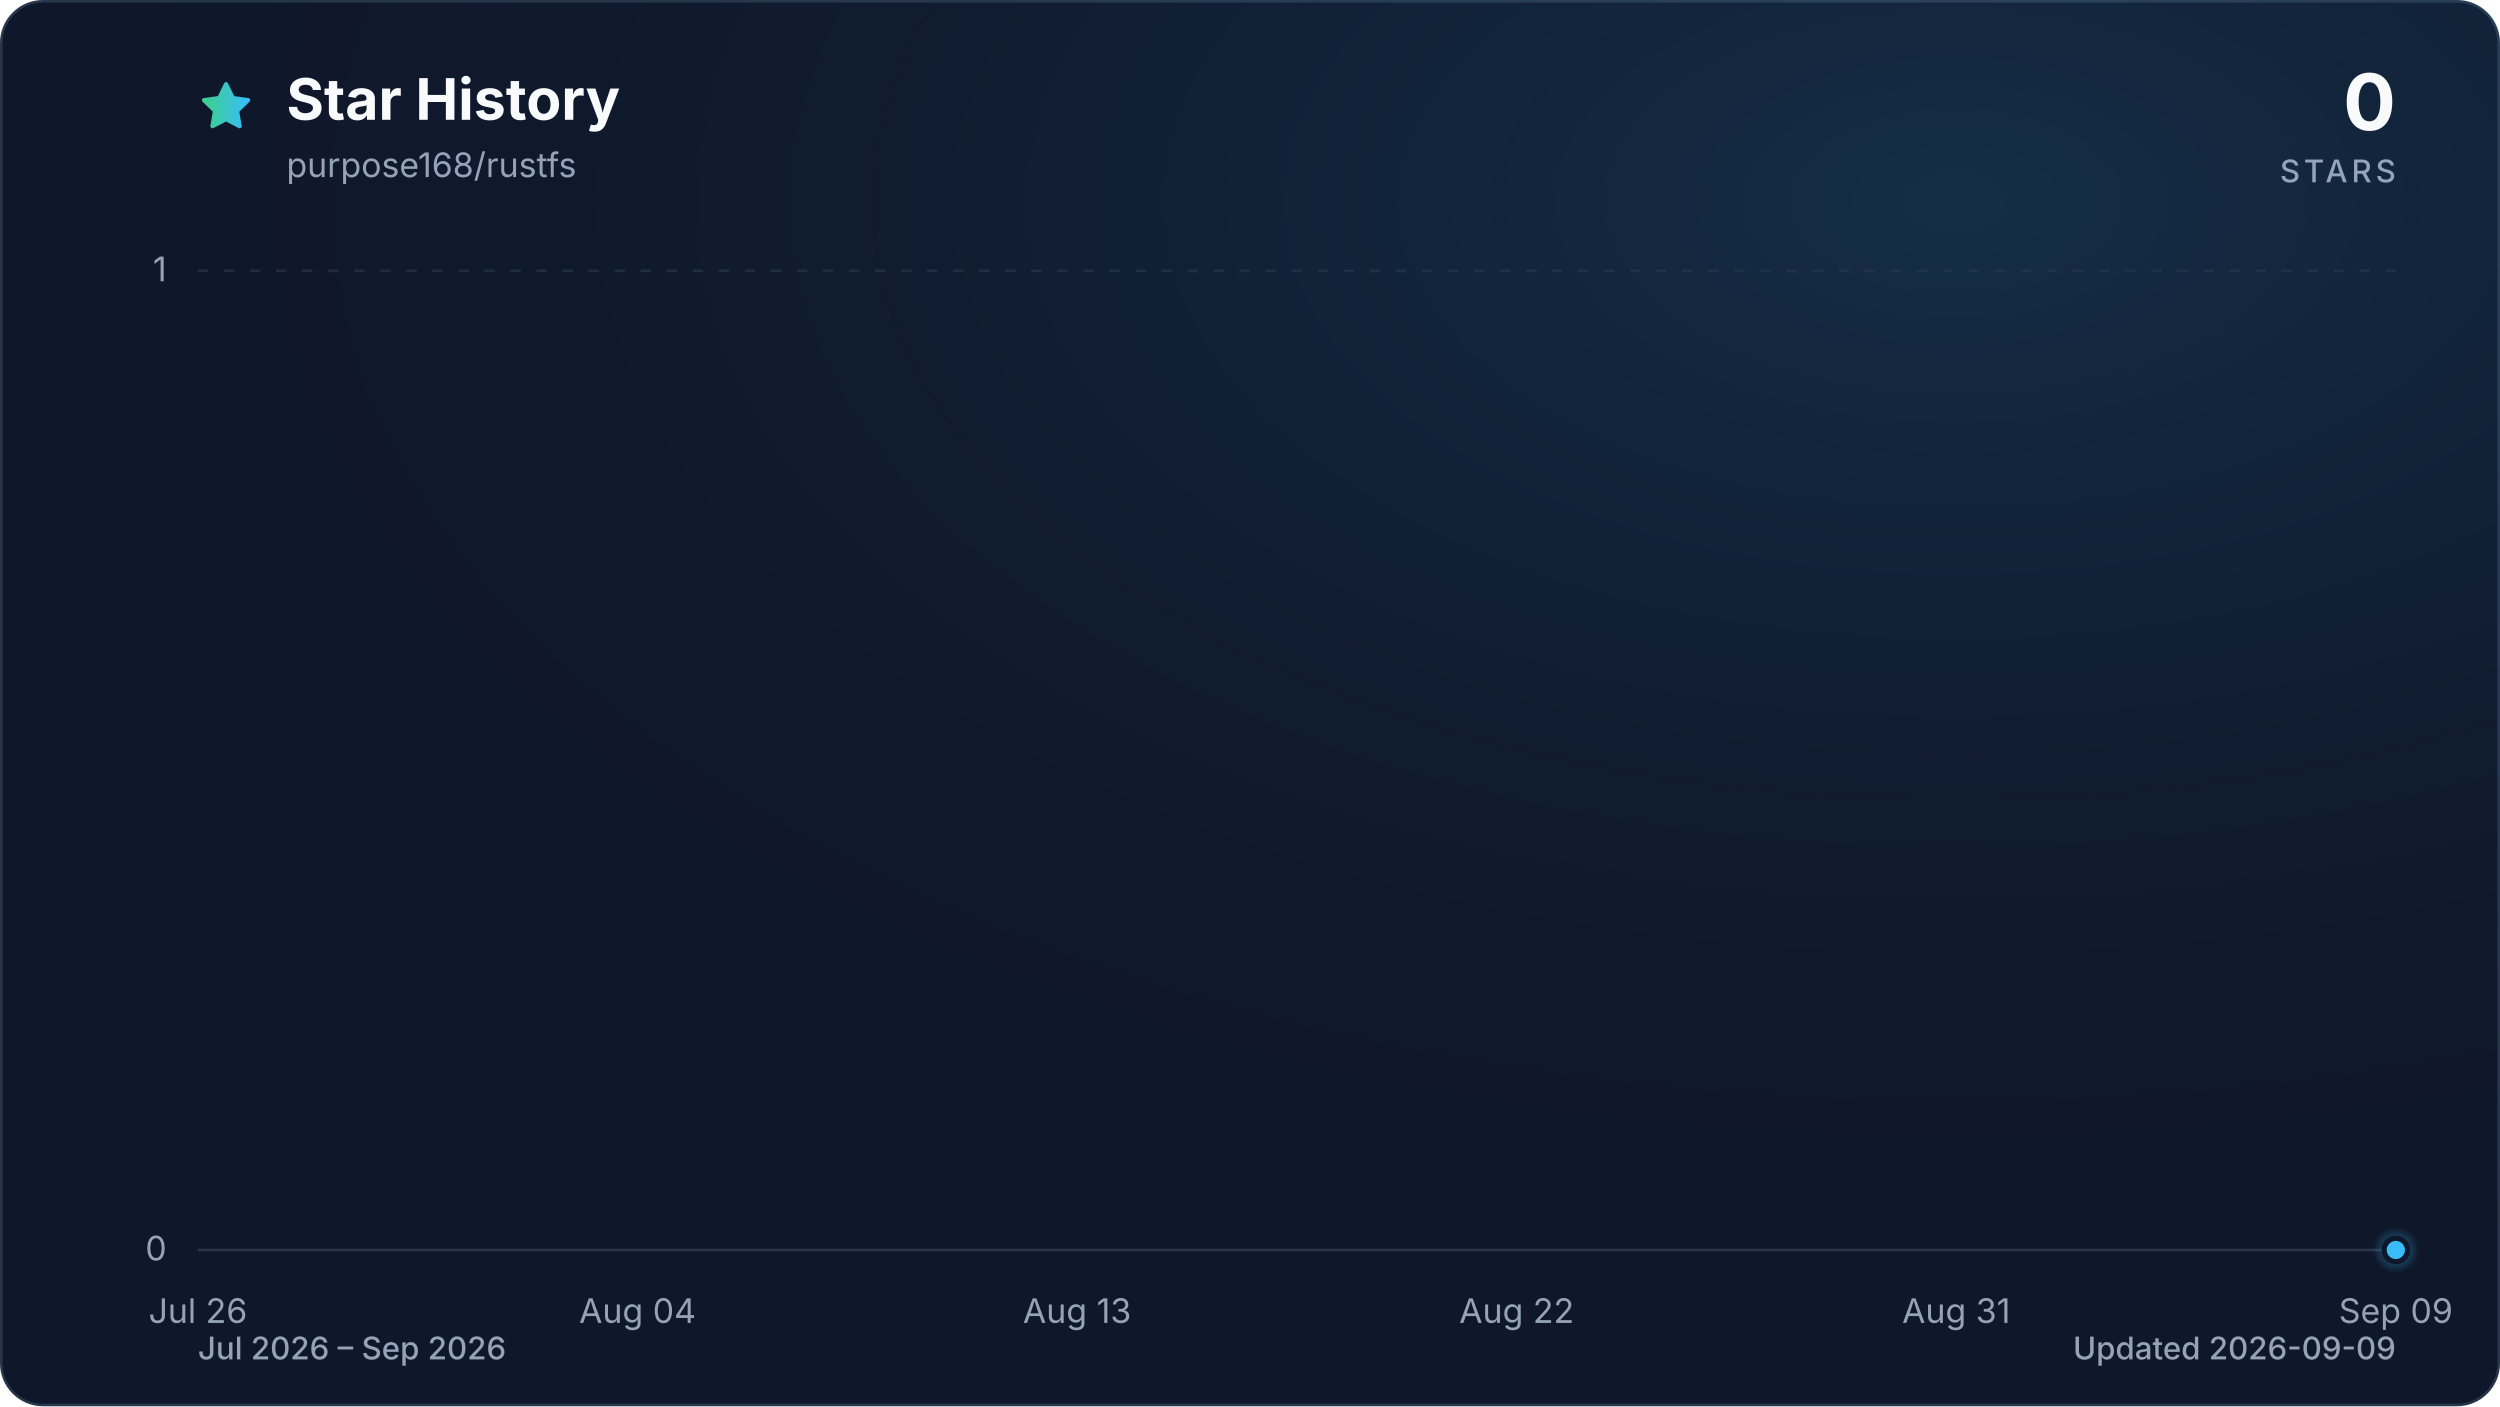
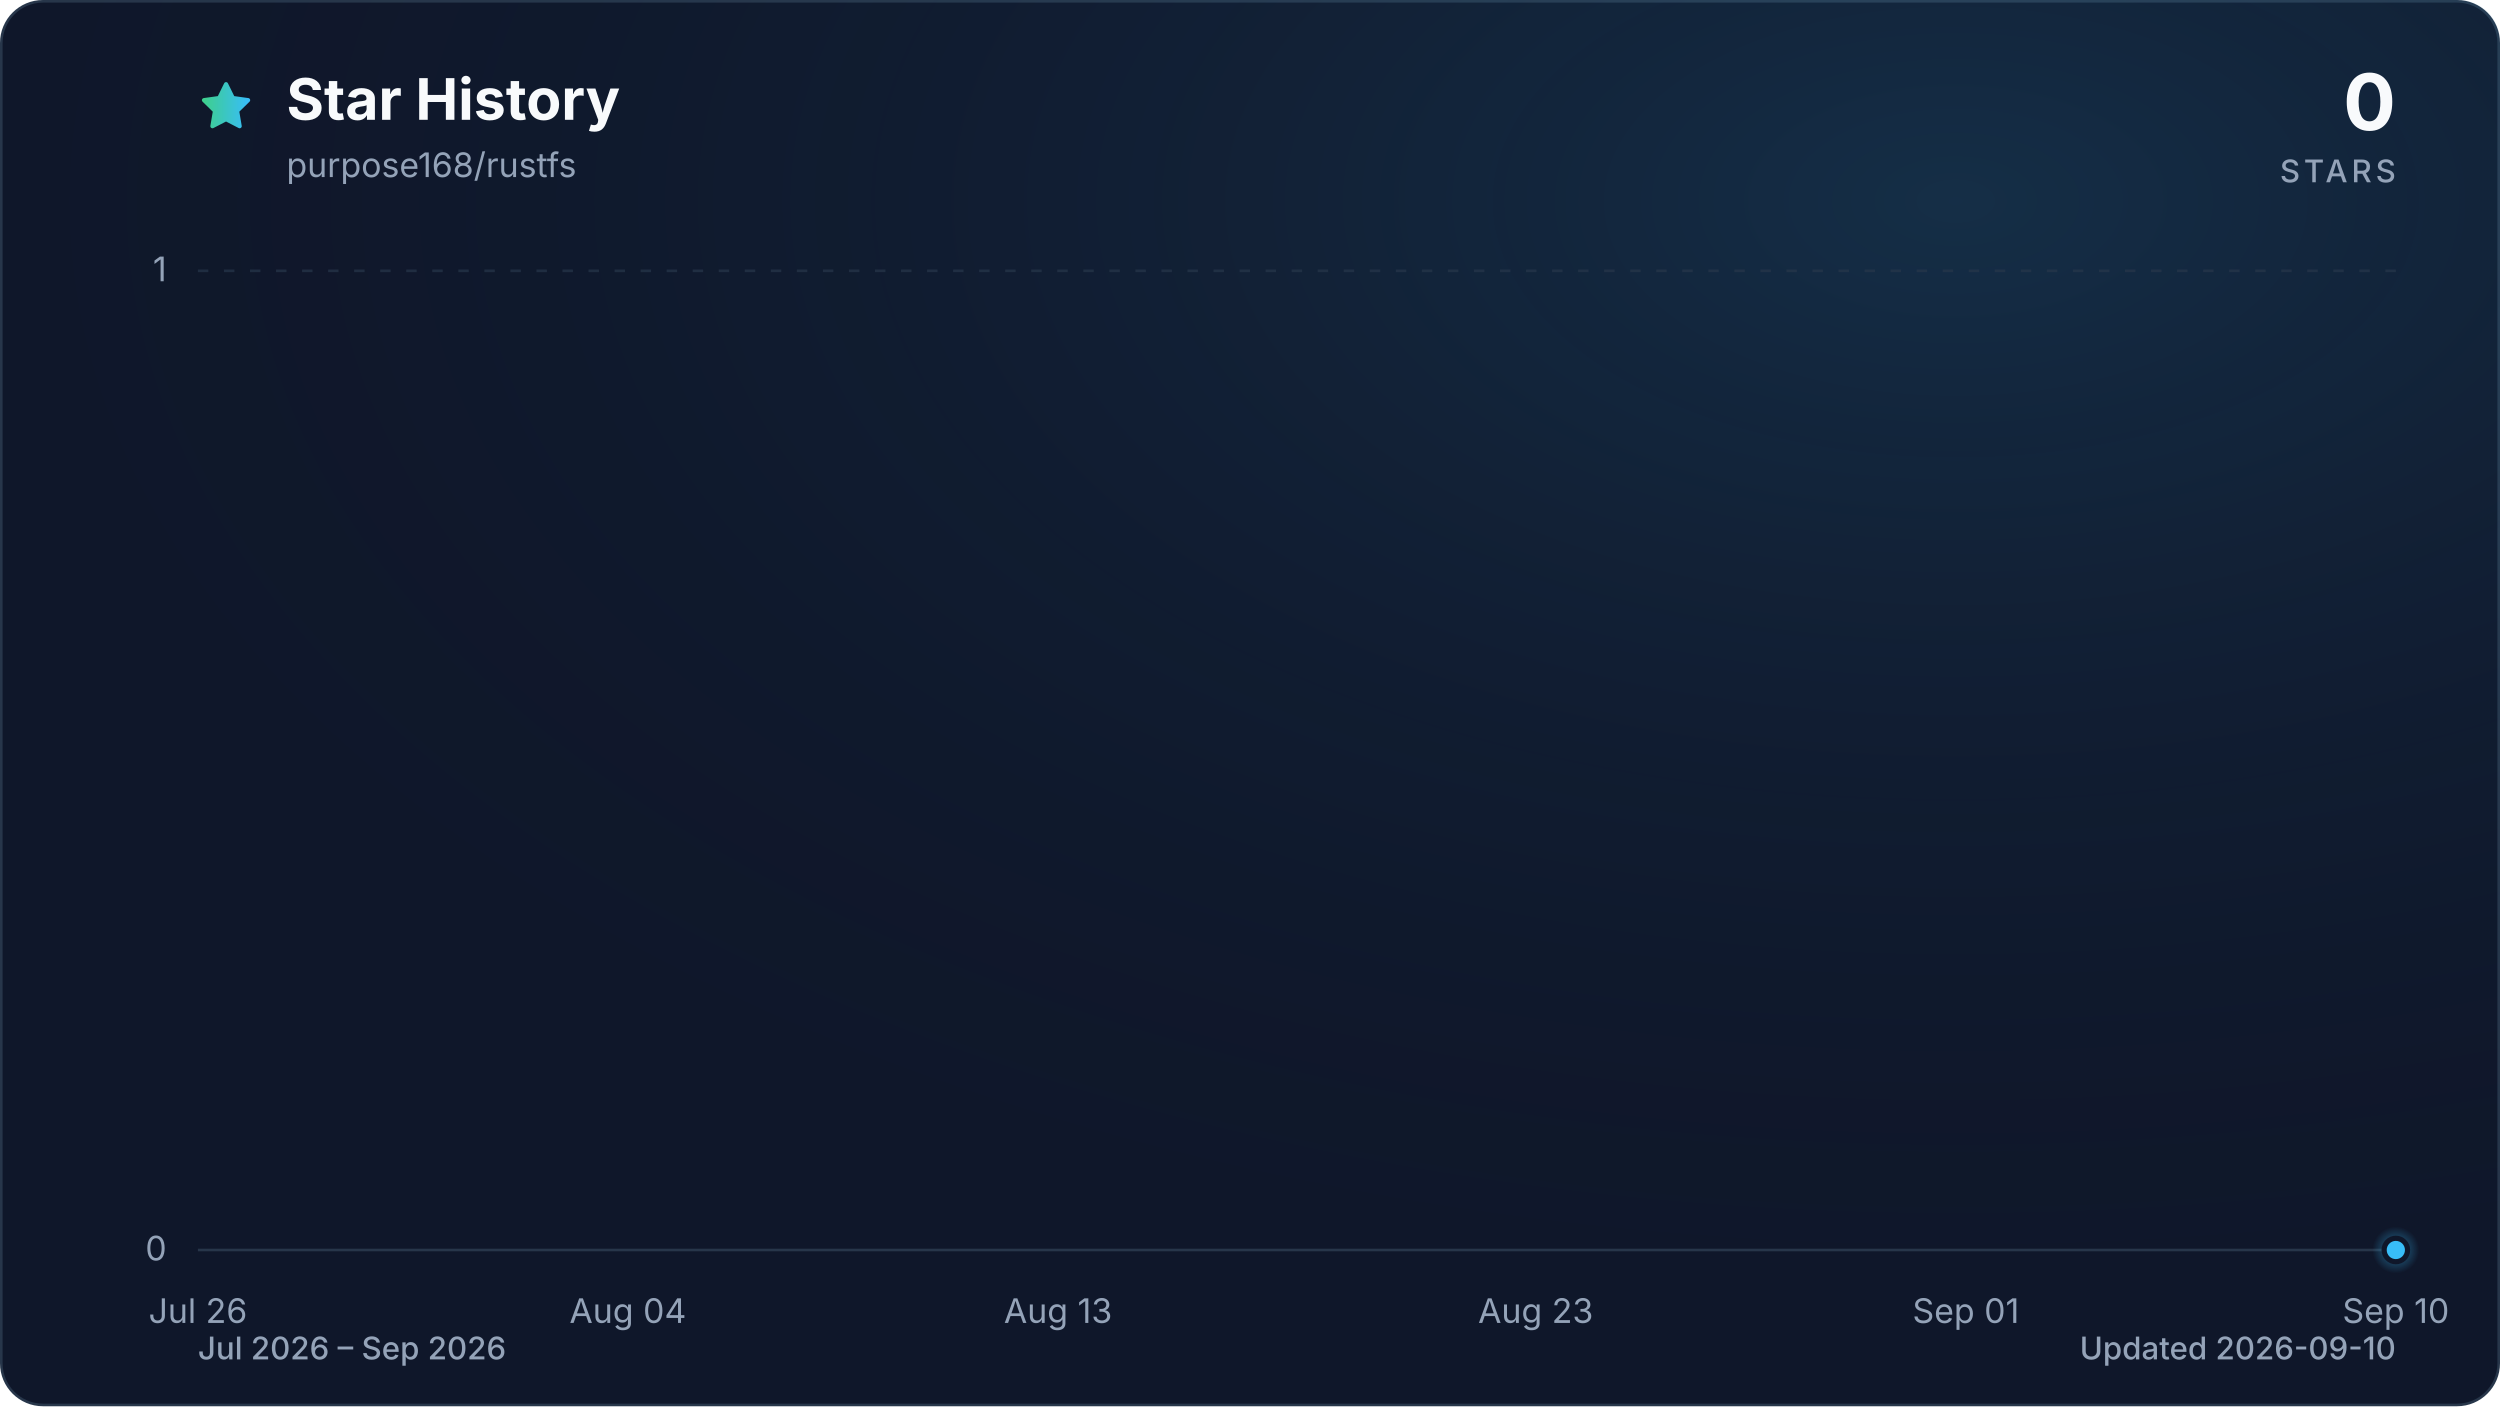
<svg xmlns="http://www.w3.org/2000/svg" viewBox="0 0 960 540" role="img" aria-labelledby="title description" data-style="gradient" data-variant="glow" data-animated="true">
  <defs>
    <linearGradient id="trend" x1="0" y1="0" x2="1" y2="0">
      <stop offset="0%" stop-color="#3ecf8e" />
      <stop offset="100%" stop-color="#38bdf8" />
    </linearGradient>
    <linearGradient id="area" x1="0" y1="0" x2="0" y2="1">
      <stop offset="0%" stop-color="#3ecf8e" stop-opacity="0.30" />
      <stop offset="55%" stop-color="#38bdf8" stop-opacity="0.10" />
      <stop offset="100%" stop-color="#38bdf8" stop-opacity="0.01" />
    </linearGradient>
    <radialGradient id="marker-halo" cx="50%" cy="50%" r="50%">
      <stop offset="0%" stop-color="#38bdf8" stop-opacity="0.55" />
      <stop offset="100%" stop-color="#38bdf8" stop-opacity="0" />
    </radialGradient>
    <radialGradient id="surface-glow" cx="78%" cy="14%" r="80%">
      <stop offset="0%" stop-color="#38bdf8" stop-opacity="0.14" />
      <stop offset="100%" stop-color="#0f172a" stop-opacity="0" />
    </radialGradient>
    <filter id="trend-glow" x="-20%" y="-20%" width="140%" height="140%">
      <feGaussianBlur stdDeviation="7" />
    </filter>
  </defs>
  <style>
.trend-enter{transform-box:fill-box;transform-origin:center;animation:trend-enter 520ms cubic-bezier(0.16,1,0.3,1)}
.marker-enter{transform-box:fill-box;transform-origin:center;animation:marker-enter 320ms cubic-bezier(0.16,1,0.3,1) 200ms both}
.marker-pulse{transform-box:fill-box;transform-origin:center;animation:marker-pulse 2.6s ease-out infinite}
@keyframes trend-enter{from{opacity:.35;transform:translateY(10px)}to{opacity:1;transform:translateY(0)}}
@keyframes marker-enter{from{opacity:0;transform:scale(.4)}to{opacity:1;transform:scale(1)}}
@keyframes marker-pulse{0%{opacity:.5;transform:scale(.7)}70%,100%{opacity:0;transform:scale(2.1)}}
@media (prefers-reduced-motion:reduce){.trend-enter,.marker-enter,.marker-pulse{animation:none!important}}
@media (prefers-reduced-motion:reduce){.marker-pulse{opacity:0}}
</style>
  <rect x="0.5" y="0.5" width="959" height="539" fill="#0f172a" stroke="#27364a" stroke-width="1" rx="16" />
  <rect width="960" height="540" fill="url(#surface-glow)" rx="16" />
  <path d="M12 2.6l2.9 5.9 6.5.9-4.7 4.6 1.1 6.5-5.8-3-5.8 3 1.1-6.5-4.7-4.6 6.5-.9L12 2.6Z" transform="translate(76 30) scale(.9)" fill="url(#trend)" stroke="url(#trend)" stroke-width="1.8" stroke-linejoin="round" aria-hidden="true" />
  <text x="110" y="46" fill="#f8fafc" font-family="ui-sans-serif, system-ui, -apple-system, BlinkMacSystemFont, 'Segoe UI', sans-serif" font-size="22" font-weight="700">Star History</text>
  <text x="110" y="68" fill="#94a3b8" font-family="ui-sans-serif, system-ui, -apple-system, BlinkMacSystemFont, 'Segoe UI', sans-serif" font-size="13">purpose168/rustfs</text>
  <text x="920" y="50" fill="#f8fafc" font-family="ui-sans-serif, system-ui, -apple-system, BlinkMacSystemFont, 'Segoe UI', sans-serif" font-size="30" font-weight="700" text-anchor="end">0</text>
  <text x="920" y="70" fill="#94a3b8" font-family="ui-sans-serif, system-ui, -apple-system, BlinkMacSystemFont, 'Segoe UI', sans-serif" font-size="12" font-weight="500" letter-spacing="1.5" text-anchor="end">STARS</text>
  <line x1="76" y1="480.0" x2="920" y2="480.0" stroke="#27364a" stroke-width="1" stroke-dasharray="0" opacity="1" />
  <text x="64" y="484.0" fill="#94a3b8" font-family="ui-sans-serif, system-ui, -apple-system, BlinkMacSystemFont, 'Segoe UI', sans-serif" font-size="13" text-anchor="end">0</text>
  <line x1="76" y1="104.0" x2="920" y2="104.0" stroke="#27364a" stroke-width="1" stroke-dasharray="4 6" opacity="0.7" />
  <text x="64" y="108.0" fill="#94a3b8" font-family="ui-sans-serif, system-ui, -apple-system, BlinkMacSystemFont, 'Segoe UI', sans-serif" font-size="13" text-anchor="end">1</text>
  <text x="76.0" y="508" fill="#94a3b8" font-family="ui-sans-serif, system-ui, -apple-system, BlinkMacSystemFont, 'Segoe UI', sans-serif" font-size="13" text-anchor="middle">Jul 26</text>
-   <text x="244.8" y="508" fill="#94a3b8" font-family="ui-sans-serif, system-ui, -apple-system, BlinkMacSystemFont, 'Segoe UI', sans-serif" font-size="13" text-anchor="middle">Aug 04</text>
-   <text x="413.6" y="508" fill="#94a3b8" font-family="ui-sans-serif, system-ui, -apple-system, BlinkMacSystemFont, 'Segoe UI', sans-serif" font-size="13" text-anchor="middle">Aug 13</text>
-   <text x="582.4" y="508" fill="#94a3b8" font-family="ui-sans-serif, system-ui, -apple-system, BlinkMacSystemFont, 'Segoe UI', sans-serif" font-size="13" text-anchor="middle">Aug 22</text>
-   <text x="751.2" y="508" fill="#94a3b8" font-family="ui-sans-serif, system-ui, -apple-system, BlinkMacSystemFont, 'Segoe UI', sans-serif" font-size="13" text-anchor="middle">Aug 31</text>
-   <text x="920.0" y="508" fill="#94a3b8" font-family="ui-sans-serif, system-ui, -apple-system, BlinkMacSystemFont, 'Segoe UI', sans-serif" font-size="13" text-anchor="middle">Sep 09</text>
+   <text x="241.1" y="508" fill="#94a3b8" font-family="ui-sans-serif, system-ui, -apple-system, BlinkMacSystemFont, 'Segoe UI', sans-serif" font-size="13" text-anchor="middle">Aug 04</text>
+   <text x="406.3" y="508" fill="#94a3b8" font-family="ui-sans-serif, system-ui, -apple-system, BlinkMacSystemFont, 'Segoe UI', sans-serif" font-size="13" text-anchor="middle">Aug 13</text>
+   <text x="589.7" y="508" fill="#94a3b8" font-family="ui-sans-serif, system-ui, -apple-system, BlinkMacSystemFont, 'Segoe UI', sans-serif" font-size="13" text-anchor="middle">Aug 23</text>
+   <text x="754.9" y="508" fill="#94a3b8" font-family="ui-sans-serif, system-ui, -apple-system, BlinkMacSystemFont, 'Segoe UI', sans-serif" font-size="13" text-anchor="middle">Sep 01</text>
+   <text x="920.0" y="508" fill="#94a3b8" font-family="ui-sans-serif, system-ui, -apple-system, BlinkMacSystemFont, 'Segoe UI', sans-serif" font-size="13" text-anchor="middle">Sep 10</text>
  <g class="trend-enter">
-     <path d="M 76.0 480.0 C 82.3 480.0, 88.5 480.0, 94.8 480.0 C 101.0 480.0, 107.3 480.0, 113.5 480.0 C 119.8 480.0, 126.0 480.0, 132.3 480.0 C 138.5 480.0, 144.8 480.0, 151.0 480.0 C 157.3 480.0, 163.5 480.0, 169.8 480.0 C 176.0 480.0, 182.3 480.0, 188.5 480.0 C 194.8 480.0, 201.0 480.0, 207.3 480.0 C 213.5 480.0, 219.8 480.0, 226.0 480.0 C 232.3 480.0, 238.5 480.0, 244.8 480.0 C 251.1 480.0, 257.3 480.0, 263.6 480.0 C 269.8 480.0, 276.1 480.0, 282.3 480.0 C 288.6 480.0, 294.8 480.0, 301.1 480.0 C 307.3 480.0, 313.6 480.0, 319.8 480.0 C 326.1 480.0, 332.3 480.0, 338.6 480.0 C 344.8 480.0, 351.1 480.0, 357.3 480.0 C 363.6 480.0, 369.8 480.0, 376.1 480.0 C 382.3 480.0, 388.6 480.0, 394.8 480.0 C 401.1 480.0, 407.3 480.0, 413.6 480.0 C 419.9 480.0, 426.1 480.0, 432.4 480.0 C 438.6 480.0, 444.9 480.0, 451.1 480.0 C 457.4 480.0, 463.6 480.0, 469.9 480.0 C 476.1 480.0, 482.4 480.0, 488.6 480.0 C 494.9 480.0, 501.1 480.0, 507.4 480.0 C 513.6 480.0, 519.9 480.0, 526.1 480.0 C 532.4 480.0, 538.6 480.0, 544.9 480.0 C 551.1 480.0, 557.4 480.0, 563.6 480.0 C 569.9 480.0, 576.1 480.0, 582.4 480.0 C 588.7 480.0, 594.9 480.0, 601.2 480.0 C 607.4 480.0, 613.7 480.0, 619.9 480.0 C 626.2 480.0, 632.4 480.0, 638.7 480.0 C 644.9 480.0, 651.2 480.0, 657.4 480.0 C 663.7 480.0, 669.9 480.0, 676.2 480.0 C 682.4 480.0, 688.7 480.0, 694.9 480.0 C 701.2 480.0, 707.4 480.0, 713.7 480.0 C 719.9 480.0, 726.2 480.0, 732.4 480.0 C 738.7 480.0, 744.9 480.0, 751.2 480.0 C 757.5 480.0, 763.7 480.0, 770.0 480.0 C 776.2 480.0, 782.5 480.0, 788.7 480.0 C 795.0 480.0, 801.2 480.0, 807.5 480.0 C 813.7 480.0, 820.0 480.0, 826.2 480.0 C 832.5 480.0, 838.7 480.0, 845.0 480.0 C 851.2 480.0, 857.5 480.0, 863.7 480.0 C 870.0 480.0, 876.2 480.0, 882.5 480.0 C 888.7 480.0, 895.0 480.0, 901.2 480.0 C 907.5 480.0, 913.7 480.0, 920.0 480.0 L 920.0 480.0 L 76.0 480.0 Z" fill="url(#area)" />
-     <path d="M 76.0 480.0 C 82.3 480.0, 88.5 480.0, 94.8 480.0 C 101.0 480.0, 107.3 480.0, 113.5 480.0 C 119.8 480.0, 126.0 480.0, 132.3 480.0 C 138.5 480.0, 144.8 480.0, 151.0 480.0 C 157.3 480.0, 163.5 480.0, 169.8 480.0 C 176.0 480.0, 182.3 480.0, 188.5 480.0 C 194.8 480.0, 201.0 480.0, 207.3 480.0 C 213.5 480.0, 219.8 480.0, 226.0 480.0 C 232.3 480.0, 238.5 480.0, 244.8 480.0 C 251.1 480.0, 257.3 480.0, 263.6 480.0 C 269.8 480.0, 276.1 480.0, 282.3 480.0 C 288.6 480.0, 294.8 480.0, 301.1 480.0 C 307.3 480.0, 313.6 480.0, 319.8 480.0 C 326.1 480.0, 332.3 480.0, 338.6 480.0 C 344.8 480.0, 351.1 480.0, 357.3 480.0 C 363.6 480.0, 369.8 480.0, 376.1 480.0 C 382.3 480.0, 388.6 480.0, 394.8 480.0 C 401.1 480.0, 407.3 480.0, 413.6 480.0 C 419.9 480.0, 426.1 480.0, 432.4 480.0 C 438.6 480.0, 444.9 480.0, 451.1 480.0 C 457.4 480.0, 463.6 480.0, 469.9 480.0 C 476.1 480.0, 482.4 480.0, 488.6 480.0 C 494.9 480.0, 501.1 480.0, 507.4 480.0 C 513.6 480.0, 519.9 480.0, 526.1 480.0 C 532.4 480.0, 538.6 480.0, 544.9 480.0 C 551.1 480.0, 557.4 480.0, 563.6 480.0 C 569.9 480.0, 576.1 480.0, 582.4 480.0 C 588.7 480.0, 594.9 480.0, 601.2 480.0 C 607.4 480.0, 613.7 480.0, 619.9 480.0 C 626.2 480.0, 632.4 480.0, 638.7 480.0 C 644.9 480.0, 651.2 480.0, 657.4 480.0 C 663.7 480.0, 669.9 480.0, 676.2 480.0 C 682.4 480.0, 688.7 480.0, 694.9 480.0 C 701.2 480.0, 707.4 480.0, 713.7 480.0 C 719.9 480.0, 726.2 480.0, 732.4 480.0 C 738.7 480.0, 744.9 480.0, 751.2 480.0 C 757.5 480.0, 763.7 480.0, 770.0 480.0 C 776.2 480.0, 782.5 480.0, 788.7 480.0 C 795.0 480.0, 801.2 480.0, 807.5 480.0 C 813.7 480.0, 820.0 480.0, 826.2 480.0 C 832.5 480.0, 838.7 480.0, 845.0 480.0 C 851.2 480.0, 857.5 480.0, 863.7 480.0 C 870.0 480.0, 876.2 480.0, 882.5 480.0 C 888.7 480.0, 895.0 480.0, 901.2 480.0 C 907.5 480.0, 913.7 480.0, 920.0 480.0" fill="none" stroke="url(#trend)" stroke-width="12" stroke-linecap="round" stroke-linejoin="round" opacity="0.16" filter="url(#trend-glow)" />
-     <path d="M 76.0 480.0 C 82.3 480.0, 88.5 480.0, 94.8 480.0 C 101.0 480.0, 107.3 480.0, 113.5 480.0 C 119.8 480.0, 126.0 480.0, 132.3 480.0 C 138.5 480.0, 144.8 480.0, 151.0 480.0 C 157.3 480.0, 163.5 480.0, 169.8 480.0 C 176.0 480.0, 182.3 480.0, 188.5 480.0 C 194.8 480.0, 201.0 480.0, 207.3 480.0 C 213.5 480.0, 219.8 480.0, 226.0 480.0 C 232.3 480.0, 238.5 480.0, 244.8 480.0 C 251.1 480.0, 257.3 480.0, 263.6 480.0 C 269.8 480.0, 276.1 480.0, 282.3 480.0 C 288.6 480.0, 294.8 480.0, 301.1 480.0 C 307.3 480.0, 313.6 480.0, 319.8 480.0 C 326.1 480.0, 332.3 480.0, 338.6 480.0 C 344.8 480.0, 351.1 480.0, 357.3 480.0 C 363.6 480.0, 369.8 480.0, 376.1 480.0 C 382.3 480.0, 388.6 480.0, 394.8 480.0 C 401.1 480.0, 407.3 480.0, 413.6 480.0 C 419.9 480.0, 426.1 480.0, 432.4 480.0 C 438.6 480.0, 444.9 480.0, 451.1 480.0 C 457.4 480.0, 463.6 480.0, 469.9 480.0 C 476.1 480.0, 482.4 480.0, 488.6 480.0 C 494.9 480.0, 501.1 480.0, 507.4 480.0 C 513.6 480.0, 519.9 480.0, 526.1 480.0 C 532.4 480.0, 538.6 480.0, 544.9 480.0 C 551.1 480.0, 557.4 480.0, 563.6 480.0 C 569.9 480.0, 576.1 480.0, 582.4 480.0 C 588.7 480.0, 594.9 480.0, 601.2 480.0 C 607.4 480.0, 613.7 480.0, 619.9 480.0 C 626.2 480.0, 632.4 480.0, 638.7 480.0 C 644.9 480.0, 651.2 480.0, 657.4 480.0 C 663.7 480.0, 669.9 480.0, 676.2 480.0 C 682.4 480.0, 688.7 480.0, 694.9 480.0 C 701.2 480.0, 707.4 480.0, 713.7 480.0 C 719.9 480.0, 726.2 480.0, 732.4 480.0 C 738.7 480.0, 744.9 480.0, 751.2 480.0 C 757.5 480.0, 763.7 480.0, 770.0 480.0 C 776.2 480.0, 782.5 480.0, 788.7 480.0 C 795.0 480.0, 801.2 480.0, 807.5 480.0 C 813.7 480.0, 820.0 480.0, 826.2 480.0 C 832.5 480.0, 838.7 480.0, 845.0 480.0 C 851.2 480.0, 857.5 480.0, 863.7 480.0 C 870.0 480.0, 876.2 480.0, 882.5 480.0 C 888.7 480.0, 895.0 480.0, 901.2 480.0 C 907.5 480.0, 913.7 480.0, 920.0 480.0" fill="none" stroke="url(#trend)" stroke-width="3" stroke-linecap="round" stroke-linejoin="round" />
+     <path d="M 76.0 480.0 C 82.1 480.0, 88.2 480.0, 94.3 480.0 C 100.5 480.0, 106.6 480.0, 112.7 480.0 C 118.8 480.0, 124.9 480.0, 131.0 480.0 C 137.2 480.0, 143.3 480.0, 149.4 480.0 C 155.5 480.0, 161.6 480.0, 167.7 480.0 C 173.9 480.0, 180.0 480.0, 186.1 480.0 C 192.2 480.0, 198.3 480.0, 204.4 480.0 C 210.6 480.0, 216.7 480.0, 222.8 480.0 C 228.9 480.0, 235.0 480.0, 241.1 480.0 C 247.2 480.0, 253.4 480.0, 259.5 480.0 C 265.6 480.0, 271.7 480.0, 277.8 480.0 C 283.9 480.0, 290.1 480.0, 296.2 480.0 C 302.3 480.0, 308.4 480.0, 314.5 480.0 C 320.6 480.0, 326.8 480.0, 332.9 480.0 C 339.0 480.0, 345.1 480.0, 351.2 480.0 C 357.3 480.0, 363.4 480.0, 369.6 480.0 C 375.7 480.0, 381.8 480.0, 387.9 480.0 C 394.0 480.0, 400.1 480.0, 406.3 480.0 C 412.4 480.0, 418.5 480.0, 424.6 480.0 C 430.7 480.0, 436.8 480.0, 443.0 480.0 C 449.1 480.0, 455.2 480.0, 461.3 480.0 C 467.4 480.0, 473.5 480.0, 479.7 480.0 C 485.8 480.0, 491.9 480.0, 498.0 480.0 C 504.1 480.0, 510.2 480.0, 516.3 480.0 C 522.5 480.0, 528.6 480.0, 534.7 480.0 C 540.8 480.0, 546.9 480.0, 553.0 480.0 C 559.2 480.0, 565.3 480.0, 571.4 480.0 C 577.5 480.0, 583.6 480.0, 589.7 480.0 C 595.9 480.0, 602.0 480.0, 608.1 480.0 C 614.2 480.0, 620.3 480.0, 626.4 480.0 C 632.6 480.0, 638.7 480.0, 644.8 480.0 C 650.9 480.0, 657.0 480.0, 663.1 480.0 C 669.2 480.0, 675.4 480.0, 681.5 480.0 C 687.6 480.0, 693.7 480.0, 699.8 480.0 C 705.9 480.0, 712.1 480.0, 718.2 480.0 C 724.3 480.0, 730.4 480.0, 736.5 480.0 C 742.6 480.0, 748.8 480.0, 754.9 480.0 C 761.0 480.0, 767.1 480.0, 773.2 480.0 C 779.3 480.0, 785.4 480.0, 791.6 480.0 C 797.7 480.0, 803.8 480.0, 809.9 480.0 C 816.0 480.0, 822.1 480.0, 828.3 480.0 C 834.4 480.0, 840.5 480.0, 846.6 480.0 C 852.7 480.0, 858.8 480.0, 865.0 480.0 C 871.1 480.0, 877.2 480.0, 883.3 480.0 C 889.4 480.0, 895.5 480.0, 901.7 480.0 C 907.8 480.0, 913.9 480.0, 920.0 480.0 L 920.0 480.0 L 76.0 480.0 Z" fill="url(#area)" />
+     <path d="M 76.0 480.0 C 82.1 480.0, 88.2 480.0, 94.3 480.0 C 100.5 480.0, 106.6 480.0, 112.7 480.0 C 118.8 480.0, 124.9 480.0, 131.0 480.0 C 137.2 480.0, 143.3 480.0, 149.4 480.0 C 155.5 480.0, 161.6 480.0, 167.7 480.0 C 173.9 480.0, 180.0 480.0, 186.1 480.0 C 192.2 480.0, 198.3 480.0, 204.4 480.0 C 210.6 480.0, 216.7 480.0, 222.8 480.0 C 228.9 480.0, 235.0 480.0, 241.1 480.0 C 247.2 480.0, 253.4 480.0, 259.5 480.0 C 265.6 480.0, 271.7 480.0, 277.8 480.0 C 283.9 480.0, 290.1 480.0, 296.2 480.0 C 302.3 480.0, 308.4 480.0, 314.5 480.0 C 320.6 480.0, 326.8 480.0, 332.9 480.0 C 339.0 480.0, 345.1 480.0, 351.2 480.0 C 357.3 480.0, 363.4 480.0, 369.6 480.0 C 375.7 480.0, 381.8 480.0, 387.9 480.0 C 394.0 480.0, 400.1 480.0, 406.3 480.0 C 412.4 480.0, 418.5 480.0, 424.6 480.0 C 430.7 480.0, 436.8 480.0, 443.0 480.0 C 449.1 480.0, 455.2 480.0, 461.3 480.0 C 467.4 480.0, 473.5 480.0, 479.7 480.0 C 485.8 480.0, 491.9 480.0, 498.0 480.0 C 504.1 480.0, 510.2 480.0, 516.3 480.0 C 522.5 480.0, 528.6 480.0, 534.7 480.0 C 540.8 480.0, 546.9 480.0, 553.0 480.0 C 559.2 480.0, 565.3 480.0, 571.4 480.0 C 577.5 480.0, 583.6 480.0, 589.7 480.0 C 595.9 480.0, 602.0 480.0, 608.1 480.0 C 614.2 480.0, 620.3 480.0, 626.4 480.0 C 632.6 480.0, 638.7 480.0, 644.8 480.0 C 650.9 480.0, 657.0 480.0, 663.1 480.0 C 669.2 480.0, 675.4 480.0, 681.5 480.0 C 687.6 480.0, 693.7 480.0, 699.8 480.0 C 705.9 480.0, 712.1 480.0, 718.2 480.0 C 724.3 480.0, 730.4 480.0, 736.5 480.0 C 742.6 480.0, 748.8 480.0, 754.9 480.0 C 761.0 480.0, 767.1 480.0, 773.2 480.0 C 779.3 480.0, 785.4 480.0, 791.6 480.0 C 797.7 480.0, 803.8 480.0, 809.9 480.0 C 816.0 480.0, 822.1 480.0, 828.3 480.0 C 834.4 480.0, 840.5 480.0, 846.6 480.0 C 852.7 480.0, 858.8 480.0, 865.0 480.0 C 871.1 480.0, 877.2 480.0, 883.3 480.0 C 889.4 480.0, 895.5 480.0, 901.7 480.0 C 907.8 480.0, 913.9 480.0, 920.0 480.0" fill="none" stroke="url(#trend)" stroke-width="12" stroke-linecap="round" stroke-linejoin="round" opacity="0.16" filter="url(#trend-glow)" />
+     <path d="M 76.0 480.0 C 82.1 480.0, 88.2 480.0, 94.3 480.0 C 100.5 480.0, 106.6 480.0, 112.7 480.0 C 118.8 480.0, 124.9 480.0, 131.0 480.0 C 137.2 480.0, 143.3 480.0, 149.4 480.0 C 155.5 480.0, 161.6 480.0, 167.7 480.0 C 173.9 480.0, 180.0 480.0, 186.1 480.0 C 192.2 480.0, 198.3 480.0, 204.4 480.0 C 210.6 480.0, 216.7 480.0, 222.8 480.0 C 228.9 480.0, 235.0 480.0, 241.1 480.0 C 247.2 480.0, 253.4 480.0, 259.5 480.0 C 265.6 480.0, 271.7 480.0, 277.8 480.0 C 283.9 480.0, 290.1 480.0, 296.2 480.0 C 302.3 480.0, 308.4 480.0, 314.5 480.0 C 320.6 480.0, 326.8 480.0, 332.9 480.0 C 339.0 480.0, 345.1 480.0, 351.2 480.0 C 357.3 480.0, 363.4 480.0, 369.6 480.0 C 375.7 480.0, 381.8 480.0, 387.9 480.0 C 394.0 480.0, 400.1 480.0, 406.3 480.0 C 412.4 480.0, 418.5 480.0, 424.6 480.0 C 430.7 480.0, 436.8 480.0, 443.0 480.0 C 449.1 480.0, 455.2 480.0, 461.3 480.0 C 467.4 480.0, 473.5 480.0, 479.7 480.0 C 485.8 480.0, 491.9 480.0, 498.0 480.0 C 504.1 480.0, 510.2 480.0, 516.3 480.0 C 522.5 480.0, 528.6 480.0, 534.7 480.0 C 540.8 480.0, 546.9 480.0, 553.0 480.0 C 559.2 480.0, 565.3 480.0, 571.4 480.0 C 577.5 480.0, 583.6 480.0, 589.7 480.0 C 595.9 480.0, 602.0 480.0, 608.1 480.0 C 614.2 480.0, 620.3 480.0, 626.4 480.0 C 632.6 480.0, 638.7 480.0, 644.8 480.0 C 650.9 480.0, 657.0 480.0, 663.1 480.0 C 669.2 480.0, 675.4 480.0, 681.5 480.0 C 687.6 480.0, 693.7 480.0, 699.8 480.0 C 705.9 480.0, 712.1 480.0, 718.2 480.0 C 724.3 480.0, 730.4 480.0, 736.5 480.0 C 742.6 480.0, 748.8 480.0, 754.9 480.0 C 761.0 480.0, 767.1 480.0, 773.2 480.0 C 779.3 480.0, 785.4 480.0, 791.6 480.0 C 797.7 480.0, 803.8 480.0, 809.9 480.0 C 816.0 480.0, 822.1 480.0, 828.3 480.0 C 834.4 480.0, 840.5 480.0, 846.6 480.0 C 852.7 480.0, 858.8 480.0, 865.0 480.0 C 871.1 480.0, 877.2 480.0, 883.3 480.0 C 889.4 480.0, 895.5 480.0, 901.7 480.0 C 907.8 480.0, 913.9 480.0, 920.0 480.0" fill="none" stroke="url(#trend)" stroke-width="3" stroke-linecap="round" stroke-linejoin="round" />
  </g>
  <g class="marker-enter">
    <circle class="marker-pulse" cx="920.0" cy="480.0" r="9" fill="url(#marker-halo)" />
    <circle cx="920.0" cy="480.0" r="4.5" fill="#38bdf8" stroke="#0f172a" stroke-width="2" />
  </g>
  <text x="76" y="522" fill="#94a3b8" font-family="ui-sans-serif, system-ui, -apple-system, BlinkMacSystemFont, 'Segoe UI', sans-serif" font-size="12" font-weight="500">Jul 2026 – Sep 2026</text>
-   <text x="920" y="522" fill="#94a3b8" font-family="ui-sans-serif, system-ui, -apple-system, BlinkMacSystemFont, 'Segoe UI', sans-serif" font-size="12" font-weight="500" text-anchor="end">Updated 2026-09-09</text>
+   <text x="920" y="522" fill="#94a3b8" font-family="ui-sans-serif, system-ui, -apple-system, BlinkMacSystemFont, 'Segoe UI', sans-serif" font-size="12" font-weight="500" text-anchor="end">Updated 2026-09-10</text>
</svg>
